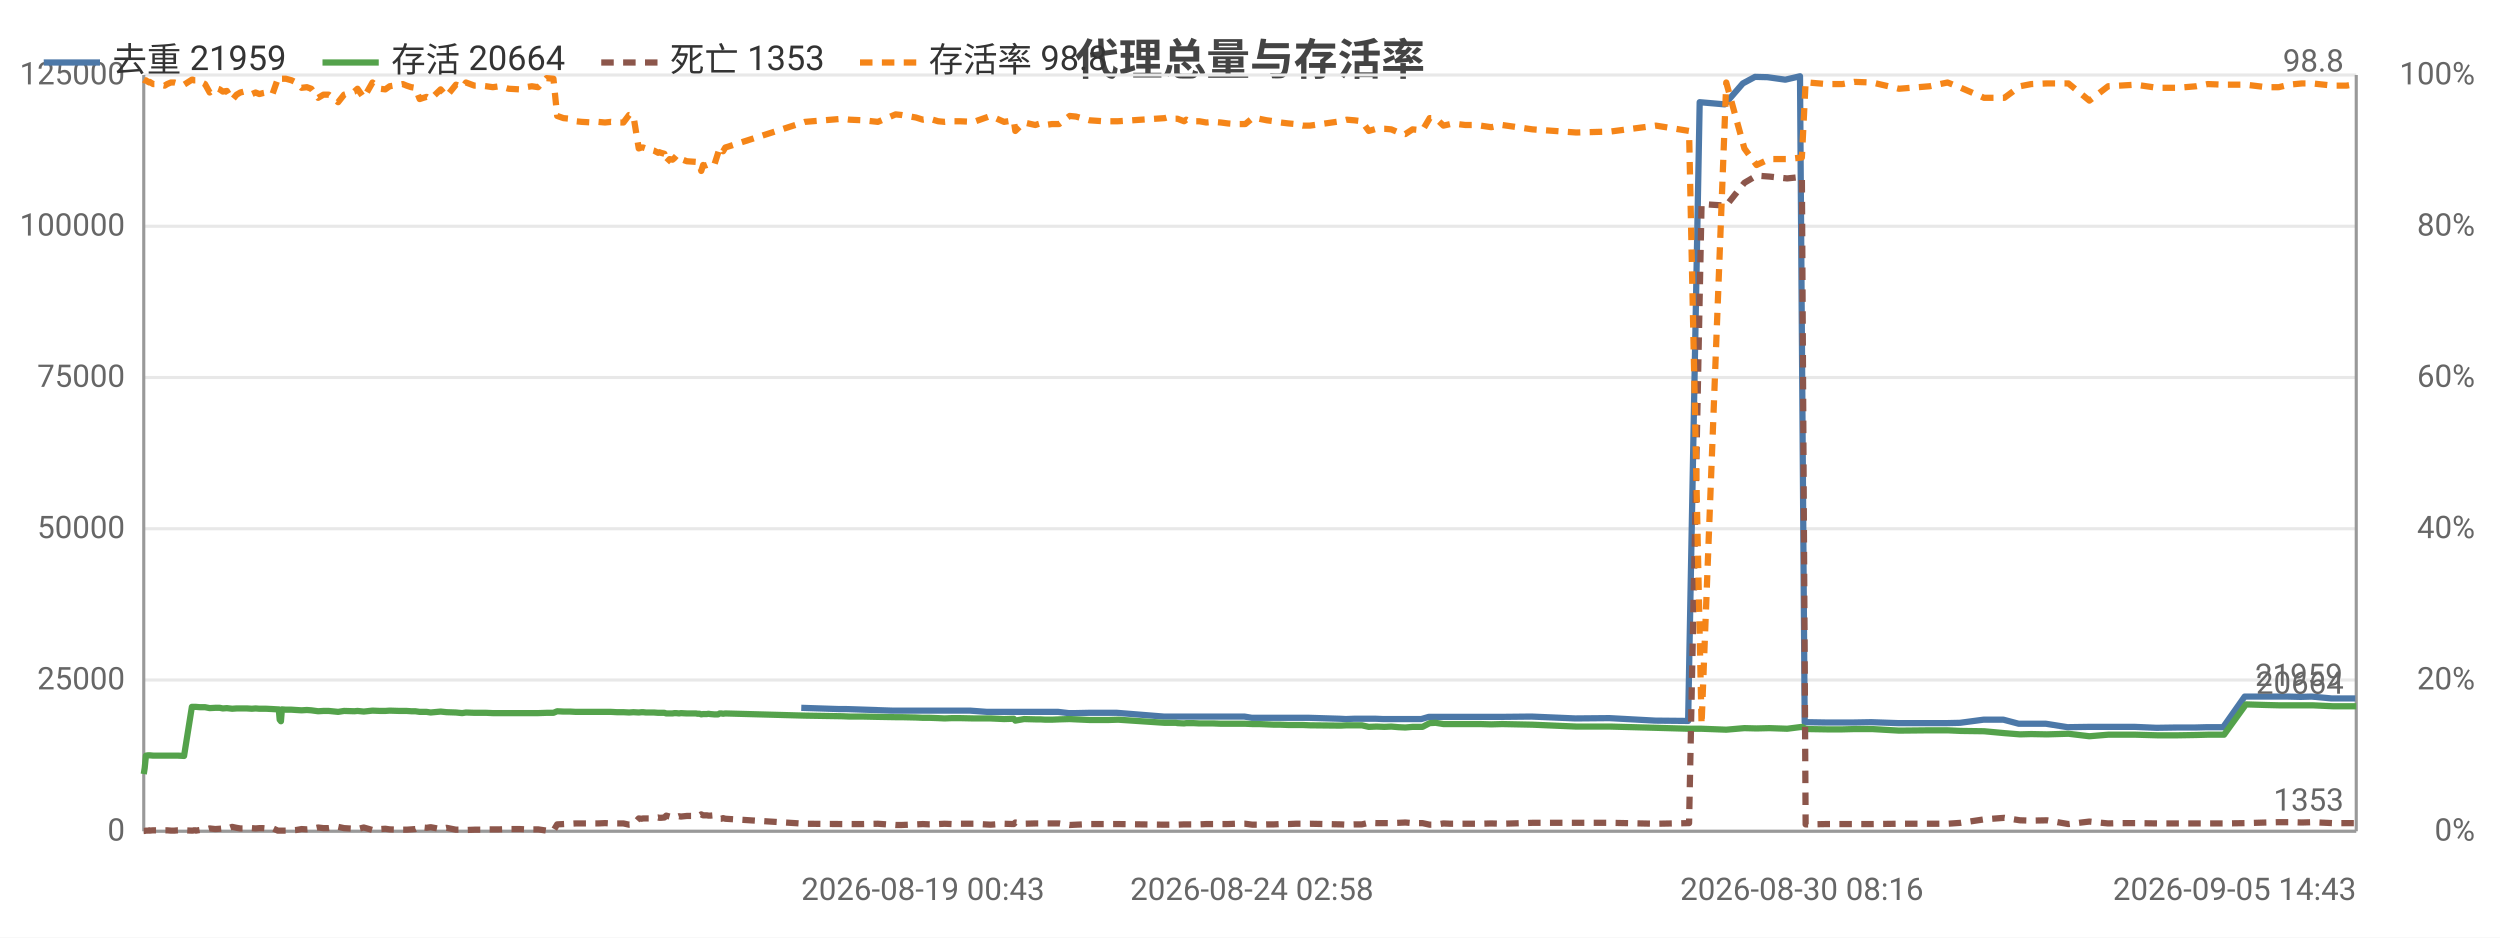
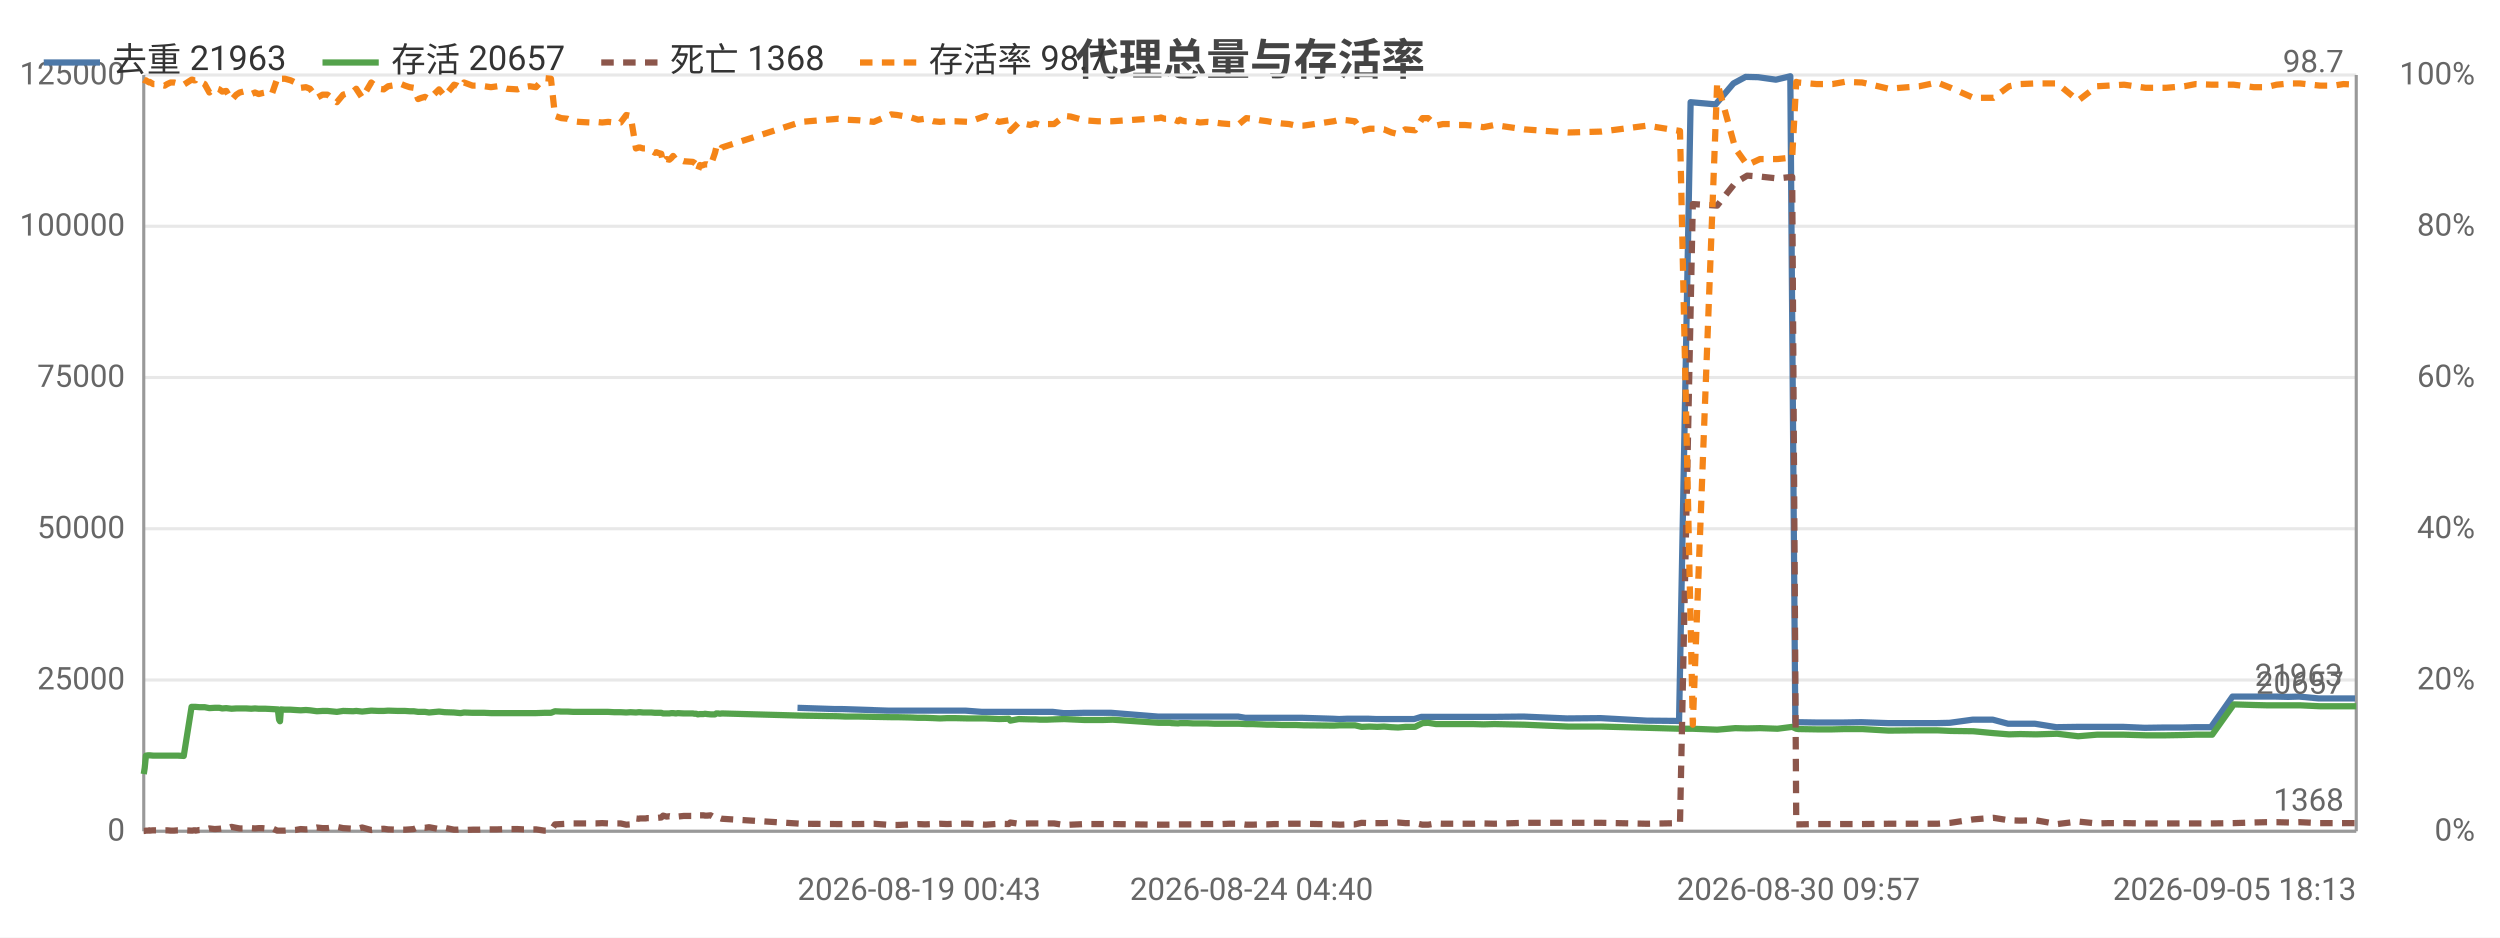
<svg xmlns="http://www.w3.org/2000/svg" width="800" height="300" viewBox="0 0 800 300">
  <rect width="800" height="300" fill="#ffffff" />
  <style>text{font-family:system-ui,-apple-system,'Segoe UI',Roboto,'PingFang SC','Microsoft YaHei','Noto Sans CJK SC',sans-serif}.g{stroke:#e8e8e8;stroke-width:1}.a{stroke:#999;stroke-width:1}.t{font-size:10px;fill:#666}.m{font-size:10px;text-anchor:middle;fill:#666}.e{font-size:10px;text-anchor:end;fill:#666}.l{font-size:11px;fill:#333}.tt{font-size:14px;font-weight:600;text-anchor:middle;fill:#444}.em{font-size:13px;text-anchor:middle;fill:#999}</style>
  <text class="tt" x="400.0" y="24">代理总量与存活率</text>
  <line class="g" x1="46" y1="266" x2="754" y2="266" />
  <text class="e" x="40" y="269">0</text>
  <line class="g" x1="46" y1="217.6" x2="754" y2="217.6" />
  <text class="e" x="40" y="220.6">25000</text>
  <line class="g" x1="46" y1="169.2" x2="754" y2="169.2" />
  <text class="e" x="40" y="172.2">50000</text>
  <line class="g" x1="46" y1="120.8" x2="754" y2="120.8" />
  <text class="e" x="40" y="123.8">75000</text>
  <line class="g" x1="46" y1="72.4" x2="754" y2="72.4" />
  <text class="e" x="40" y="75.4">100000</text>
  <line class="g" x1="46" y1="24" x2="754" y2="24" />
  <text class="e" x="40" y="27">125000</text>
  <text class="e" x="792" y="269">0%</text>
  <text class="e" x="792" y="220.6">20%</text>
  <text class="e" x="792" y="172.2">40%</text>
  <text class="e" x="792" y="123.8">60%</text>
  <text class="e" x="792" y="75.4">80%</text>
  <text class="e" x="792" y="27">100%</text>
  <line class="a" x1="754" y1="24" x2="754" y2="266" />
  <line class="a" x1="46" y1="24" x2="46" y2="266" />
  <line class="a" x1="46" y1="266" x2="754" y2="266" />
-   <polyline fill="none" stroke="#4c78a8" stroke-width="2" stroke-linejoin="round" points="256.4,226.5 268.4,226.9 270.7,226.9 285.4,227.4 287.4,227.4 291.9,227.4 294.1,227.4 296.3,227.4 299.0,227.4 301.1,227.4 303.5,227.4 305.9,227.4 310.4,227.4 315.8,227.8 320.9,227.8 324.1,227.8 324.6,227.8 327.3,227.8 331.0,227.8 331.8,227.8 332.6,227.8 334.1,227.8 336.3,227.8 338.6,227.8 342.0,228.2 343.9,228.2 348.4,228.1 352.7,228.1 354.4,228.1 357.4,228.1 372.4,229.3 373.1,229.3 374.2,229.3 376.0,229.3 376.5,229.3 378.7,229.3 379.2,229.3 379.7,229.3 380.9,229.3 381.6,229.3 383.5,229.3 385.6,229.3 388.0,229.3 390.4,229.3 392.7,229.3 395.0,229.3 398.2,229.3 400.6,229.7 402.6,229.7 405.1,229.7 407.3,229.7 409.5,229.7 412.0,229.7 414.3,229.7 416.5,229.7 418.9,229.7 428.8,230.0 430.7,230.1 433.2,230.0 435.5,230.0 437.7,230.0 440.3,230.0 442.6,230.1 444.8,230.1 447.2,230.1 449.4,230.1 451.7,230.1 454.8,230.1 457.2,229.4 459.1,229.4 461.5,229.4 463.8,229.4 466.0,229.4 468.6,229.4 470.9,229.4 473.4,229.4 476.9,229.4 480.4,229.4 490.1,229.3 504.1,229.9 515.0,229.8 529.7,230.6 540.2,230.7 543.9,32.7 551.9,33.4 557.7,26.7 561.6,24.6 565.6,24.7 571.3,25.5 576.0,24.4 577.5,231.1 578.3,231.1 584.1,231.2 589.3,231.2 593.2,231.2 598.8,231.1 607.4,231.4 617.1,231.4 622.9,231.4 627.2,231.3 634.7,230.3 641.1,230.3 646.0,231.6 649.8,231.6 654.7,231.6 661.6,232.7 668.3,232.6 674.4,232.6 678.0,232.6 683.2,232.6 690.1,232.9 696.6,232.8 702.5,232.8 706.2,232.7 711.4,232.7 718.3,222.9 724.8,222.9 728.8,222.9 732.1,222.9 736.2,223.0 739.7,222.9 746.1,223.5 750.5,223.5 753.7,223.5" />
-   <text class="t" x="749.7" y="219.5" text-anchor="end" fill="#4c78a8">21959</text>
-   <polyline fill="none" stroke="#54a24b" stroke-width="2" stroke-linejoin="round" points="46,247.7 46.3,245.8 46.7,241.8 47.4,241.7 47.8,241.7 47.9,241.7 49.0,241.8 50.2,241.8 51.4,241.8 52.7,241.8 53.5,241.8 54.7,241.8 55.8,241.8 56.9,241.8 58.9,241.9 61.4,226.2 61.7,226.2 62.0,226.2 62.6,226.2 62.7,226.2 63.9,226.3 64.2,226.3 65.6,226.3 67.1,226.6 68.9,226.5 70.3,226.5 71.3,226.7 72.6,226.6 74.3,226.8 75.7,226.7 76.9,226.7 78.1,226.7 79.0,226.7 80.6,226.8 81.8,226.7 83.0,226.8 84.1,226.8 85.2,226.8 87.2,226.9 88.9,227.0 89.2,227.0 89.5,230.3 89.9,230.8 90.2,227.0 91.5,227.1 93.3,227.1 94.8,227.2 96.5,227.3 98.2,227.2 99.6,227.3 101.8,227.6 103.5,227.5 105.2,227.5 108.2,227.8 110.1,227.5 113.4,227.6 114.4,227.5 116.4,227.7 119.2,227.4 121.6,227.5 123.3,227.5 124.7,227.4 127.8,227.5 128.9,227.5 130.1,227.5 131.6,227.6 132.9,227.6 134.3,227.8 135.5,227.8 136.5,227.8 137.8,228.0 141.0,227.7 142.9,227.9 145.9,228.0 146.9,228.1 147.9,228.2 149.1,228.0 151.8,228.1 153.7,228.1 155.6,228.1 157.7,228.2 159.9,228.2 162.8,228.2 166.3,228.2 168.2,228.2 170.2,228.2 172.2,228.2 174.9,228.1 177.1,228.1 178.3,227.6 180.3,227.7 182.4,227.7 184.2,227.8 186.2,227.8 189.7,227.8 191.4,227.8 193.6,227.8 195.5,227.8 197.4,227.9 199.5,227.9 201.3,228.0 202.7,227.9 204.4,228.0 205.3,227.9 205.8,227.9 206.7,228.0 207.6,228.0 208.1,228.0 208.5,228.0 209.3,228.0 210.6,228.1 211.0,228.1 211.5,228.1 212.6,228.1 213.2,228.3 214.3,228.3 215.2,228.3 215.8,228.2 216.4,228.2 217.3,228.3 217.9,228.2 219.8,228.3 222.7,228.3 223.2,228.4 223.9,228.4 224.4,228.6 225.0,228.5 225.5,228.5 226.2,228.5 226.7,228.4 227.3,228.5 228.5,228.6 229.8,228.6 230.3,228.3 230.8,228.3 231.4,228.4 232.1,228.3 257.6,229.0 269.6,229.2 271.9,229.3 276.3,229.3 280.9,229.4 286.6,229.5 288.5,229.5 293.1,229.6 295.3,229.7 297.5,229.7 300.2,229.8 302.3,229.9 304.6,229.8 307.1,229.8 311.6,229.9 317.0,229.9 321.3,230.1 324.4,230.0 324.9,230.6 327.7,230.1 331.3,230.2 332.2,230.2 332.9,230.2 334.5,230.3 336.6,230.3 338.9,230.2 342.3,230.1 344.3,230.2 348.7,230.4 353.1,230.4 354.7,230.4 357.8,230.3 372.7,231.3 373.4,231.3 374.6,231.3 376.3,231.3 376.8,231.4 378.9,231.5 379.6,231.4 380.0,231.4 381.2,231.4 381.9,231.4 383.8,231.5 386.0,231.5 388.3,231.5 390.7,231.6 392.9,231.6 395.3,231.6 398.5,231.6 400.8,231.7 402.9,231.7 405.4,231.8 407.7,231.9 409.8,231.9 412.3,232.0 414.6,232.0 416.9,232.0 419.2,232.1 429.0,232.2 431.0,232.1 433.4,232.1 435.8,232.1 438.0,232.6 440.5,232.5 443.0,232.6 445.2,232.5 447.6,232.7 449.7,232.8 452.0,232.6 455.2,232.6 457.5,231.4 459.4,231.3 461.9,231.7 464.1,231.7 466.4,231.7 468.9,231.7 471.2,231.7 473.8,231.7 477.2,231.8 480.7,231.7 490.4,231.9 504.4,232.5 515.3,232.5 529.9,232.9 540.5,233.2 544.5,233.2 552.4,233.5 558.2,233.0 562.1,233.1 566.2,233.0 571.9,233.2 576.6,232.6 577.8,233.2 578.6,233.3 584.5,233.4 589.6,233.4 593.4,233.3 599.1,233.3 607.7,233.8 617.5,233.7 623.2,233.7 627.5,233.9 634.9,234.0 641.4,234.6 646.4,235.0 650.0,234.9 655.0,235.0 661.9,234.8 668.6,235.6 674.6,235.1 678.3,235.1 683.4,235.1 690.3,235.3 696.9,235.3 702.8,235.2 706.5,235.1 711.7,235.1 718.7,225.4 725.2,225.6 729.2,225.7 732.5,225.7 736.6,225.7 740.0,225.7 746.5,226.0 750.9,226.0 754,226.0" />
-   <text class="t" x="750" y="222.0" text-anchor="end" fill="#54a24b">20664</text>
-   <polyline fill="none" stroke="#8c564b" stroke-width="2" stroke-dasharray="4,3" stroke-linejoin="round" points="46,265.9 46.3,265.9 46.7,265.8 47.4,265.8 47.8,265.7 47.9,265.8 49.0,265.7 50.2,265.7 51.4,265.7 52.7,265.7 53.5,265.7 54.7,265.8 55.8,265.8 56.9,265.7 58.9,265.7 61.4,265.8 61.7,265.8 62.0,265.7 62.6,265.7 62.7,265.8 63.9,265.6 64.2,265.6 65.6,265.5 67.1,265.1 68.9,265.3 70.3,265.2 71.3,265.1 72.6,265.2 74.3,264.6 75.7,264.9 76.9,265.1 78.1,265.1 79.0,265.0 80.6,265.0 81.8,265.1 83.0,265.0 84.1,265.0 85.2,265.1 87.2,265.0 88.9,265.8 89.2,265.8 89.5,265.8 89.9,265.8 90.2,265.8 91.5,265.8 93.3,265.7 94.8,265.6 96.5,265.3 98.2,265.4 99.6,265.3 101.8,264.8 103.5,265.0 105.2,265.0 108.2,264.6 110.1,265.0 113.4,265.2 114.4,265.3 116.4,264.8 119.2,265.6 121.6,265.3 123.3,265.2 124.7,265.4 127.8,265.5 128.9,265.5 130.1,265.5 131.6,265.4 132.9,265.3 134.3,264.7 135.5,264.8 136.5,264.9 137.8,264.7 141.0,265.3 142.9,264.9 145.9,265.5 146.9,265.5 147.9,265.4 149.1,265.6 151.8,265.5 153.7,265.5 155.6,265.4 157.7,265.4 159.9,265.4 162.8,265.3 166.3,265.3 168.2,265.4 170.2,265.4 172.2,265.4 174.9,265.8 177.1,265.8 178.3,263.8 180.3,263.7 182.4,263.6 184.2,263.5 186.2,263.5 189.7,263.5 191.4,263.5 193.6,263.4 195.5,263.5 197.4,263.5 199.5,263.5 201.3,263.9 202.7,263.8 204.4,261.9 205.3,262.0 205.8,261.9 206.7,261.9 207.6,261.9 208.1,261.8 208.5,261.8 209.3,261.8 210.6,261.6 211.0,261.7 211.5,261.7 212.6,261.6 213.2,261.0 214.3,261.3 215.2,261.2 215.8,261.3 216.4,261.5 217.3,261.2 217.9,261.3 219.8,261.1 222.7,261.1 223.2,261.1 223.9,260.9 224.4,260.6 225.0,260.9 225.5,260.9 226.2,260.9 226.7,261.0 227.3,261.0 228.5,260.9 229.8,261.7 230.3,262.0 230.8,262.0 231.4,261.8 232.1,262.0 257.6,263.6 269.6,263.7 271.9,263.7 276.3,263.7 280.9,263.6 286.6,264.0 288.5,264.0 293.1,263.8 295.3,263.7 297.5,263.8 300.2,263.7 302.3,263.6 304.6,263.7 307.1,263.6 311.6,263.6 317.0,263.9 321.3,263.6 324.4,263.7 324.9,263.2 327.7,263.6 331.3,263.5 332.2,263.5 332.9,263.5 334.5,263.5 336.6,263.5 338.9,263.5 342.3,264.0 344.3,263.9 348.7,263.7 353.1,263.7 354.7,263.7 357.8,263.7 372.7,263.9 373.4,263.9 374.6,263.9 376.3,263.9 376.8,263.9 378.9,263.8 379.6,263.8 380.0,263.8 381.2,263.8 381.9,263.8 383.8,263.8 386.0,263.7 388.3,263.7 390.7,263.7 392.9,263.7 395.3,263.6 398.5,263.6 400.8,263.9 402.9,263.9 405.4,263.8 407.7,263.8 409.8,263.7 412.3,263.7 414.6,263.6 416.9,263.6 419.2,263.6 429.0,263.8 431.0,263.9 433.4,263.8 435.8,263.8 438.0,263.3 440.5,263.4 443.0,263.4 445.2,263.4 447.6,263.3 449.7,263.2 452.0,263.4 455.2,263.4 457.5,263.9 459.4,263.9 461.9,263.5 464.1,263.6 466.4,263.6 468.9,263.6 471.2,263.6 473.8,263.6 477.2,263.5 480.7,263.6 490.4,263.3 504.4,263.3 515.3,263.3 529.9,263.6 540.5,263.4 544.5,65.3 552.4,65.8 558.2,58.5 562.1,56.2 566.2,56.5 571.9,57.1 576.6,56.6 577.8,263.8 578.6,263.8 584.5,263.7 589.6,263.7 593.4,263.7 599.1,263.7 607.7,263.6 617.5,263.6 623.2,263.6 627.5,263.3 634.9,262.2 641.4,261.7 646.4,262.5 650.0,262.6 655.0,262.5 661.9,263.7 668.6,262.9 674.6,263.5 678.3,263.4 683.4,263.4 690.3,263.5 696.9,263.5 702.8,263.5 706.5,263.5 711.7,263.5 718.7,263.4 725.2,263.2 729.2,263.1 732.5,263.1 736.6,263.2 740.0,263.1 746.5,263.4 750.9,263.4 754,263.4" />
-   <text class="t" x="750" y="259.4" text-anchor="end" fill="#8c564b">1353</text>
-   <polyline fill="none" stroke="#f58518" stroke-width="2" stroke-dasharray="4,3" stroke-linejoin="round" points="46,25.5 46.3,25.7 46.7,25.7 47.4,26.2 47.8,26.4 47.9,26.2 49.0,26.9 50.2,26.9 51.4,27.1 52.7,27.4 53.5,26.9 54.7,26.4 55.8,26.4 56.9,26.7 58.9,27.1 61.4,25.5 61.7,25.5 62.0,25.7 62.6,25.7 62.7,25.5 63.9,26.2 64.2,26.2 65.6,26.9 67.1,29.6 68.9,28.1 70.3,28.6 71.3,29.3 72.6,29.1 74.3,32.0 75.7,30.3 76.9,29.6 78.1,29.3 79.0,29.8 80.6,30.1 81.8,29.6 83.0,30.1 84.1,29.8 85.2,29.6 87.2,30.1 88.9,25.2 89.2,25.0 89.5,25.5 89.9,25.7 90.2,25.2 91.5,25.2 93.3,25.7 94.8,26.4 96.5,28.1 98.2,27.9 99.6,28.4 101.8,31.3 103.5,30.3 105.2,30.3 108.2,32.7 110.1,30.3 113.4,29.3 114.4,28.4 116.4,31.3 119.2,26.4 121.6,28.4 123.3,28.6 124.7,27.6 127.8,27.1 128.9,26.9 130.1,27.4 131.6,27.9 132.9,28.1 134.3,31.7 135.5,31.3 136.5,31.0 137.8,31.7 141.0,28.6 142.9,30.8 145.9,27.1 146.9,27.4 147.9,28.1 149.1,26.4 151.8,27.4 153.7,27.4 155.6,27.6 157.7,27.9 159.9,27.6 162.8,28.4 166.3,28.6 168.2,27.9 170.2,27.6 172.2,27.9 174.9,25.0 177.1,25.2 178.3,37.1 180.3,37.8 182.4,38.0 184.2,38.8 186.2,39.0 189.7,39.2 191.4,39.0 193.6,39.2 195.5,39.0 197.4,39.2 199.5,39.2 201.3,36.8 202.7,37.1 204.4,47.5 205.3,47.2 205.8,47.2 206.7,47.5 207.6,47.5 208.1,48.0 208.5,48.0 209.3,48.2 210.6,48.9 211.0,48.7 211.5,48.9 212.6,49.2 213.2,52.1 214.3,50.9 215.2,51.1 215.8,50.6 216.4,49.9 217.3,51.1 217.9,50.9 219.8,51.6 222.7,51.8 223.2,52.1 223.9,52.6 224.4,54.7 225.0,52.8 225.5,53.0 226.2,52.8 226.7,52.6 227.3,52.6 228.5,53.0 229.8,48.9 230.3,47.2 230.8,47.5 231.4,48.4 232.1,47.2 257.6,39.0 269.6,38.0 271.9,38.3 276.3,38.5 280.9,39.0 286.6,36.6 288.5,36.8 293.1,37.6 295.3,38.3 297.5,38.0 300.2,38.8 302.3,39.0 304.6,38.8 307.1,38.8 311.6,39.0 317.0,37.1 321.3,39.0 324.4,38.5 324.9,41.9 327.7,39.2 331.3,40.0 332.2,39.7 332.9,39.5 334.5,40.0 336.6,39.7 338.9,39.7 342.3,37.1 344.3,37.3 348.7,38.5 353.1,38.8 354.7,38.8 357.8,38.8 372.7,37.8 373.4,37.6 374.6,38.0 376.3,38.0 376.8,38.0 378.9,38.8 379.6,38.3 380.0,38.5 381.2,38.8 381.9,38.8 383.8,38.8 386.0,39.2 388.3,39.0 390.7,39.2 392.9,39.5 395.3,39.7 398.5,39.7 400.8,37.8 402.9,38.0 405.4,38.5 407.7,38.8 409.8,39.2 412.3,39.5 414.6,39.7 416.9,40.2 419.2,40.2 429.0,38.8 431.0,38.3 433.4,38.5 435.8,38.8 438.0,41.9 440.5,41.2 443.0,41.2 445.2,41.4 447.6,42.4 449.7,42.9 452.0,41.4 455.2,41.7 457.5,37.8 459.4,37.8 461.9,40.2 464.1,39.7 466.4,39.7 468.9,40.0 471.2,40.0 473.8,40.2 477.2,40.7 480.7,40.0 490.4,41.4 504.4,42.4 515.3,42.1 529.9,40.2 540.5,41.9 544.5,231.9 552.4,26.4 558.2,47.5 562.1,52.8 566.2,50.9 571.9,50.9 576.6,50.4 577.8,26.2 578.6,26.4 584.5,26.9 589.6,26.9 593.4,26.2 599.1,26.4 607.7,28.4 617.5,27.6 623.2,26.4 627.5,28.1 634.9,31.3 641.4,31.3 646.4,27.6 650.0,26.9 655.0,26.7 661.9,26.7 668.6,32.2 674.6,27.6 678.3,27.4 683.4,27.1 690.3,28.1 696.9,28.1 702.8,27.6 706.5,26.9 711.7,27.1 718.7,27.1 725.2,27.9 729.2,27.9 732.5,27.1 736.6,26.7 740.0,26.7 746.5,27.4 750.9,27.4 754,26.9" />
-   <text class="t" x="750" y="22.9" text-anchor="end" fill="#f58518">98.8</text>
-   <text class="t" x="256.4" y="288">2026-08-19 00:43</text>
-   <text class="m" x="400.6" y="288">2026-08-24 02:58</text>
-   <text class="m" x="576.6" y="288">2026-08-30 08:16</text>
-   <text class="e" x="754" y="288">2026-09-05 14:43</text>
+   <polyline fill="none" stroke="#4c78a8" stroke-width="2" stroke-linejoin="round" points="255.2,226.5 267.1,226.9 269.4,226.9 284.0,227.4 286.0,227.4 290.5,227.4 292.7,227.4 294.8,227.4 297.6,227.4 299.6,227.4 302.0,227.4 304.4,227.4 308.9,227.4 314.2,227.8 319.4,227.8 322.5,227.8 323.0,227.8 325.7,227.8 329.3,227.8 330.2,227.8 330.9,227.8 332.5,227.8 334.6,227.8 336.9,227.8 340.3,228.2 342.2,228.2 346.6,228.1 351.0,228.1 352.6,228.1 355.6,228.1 370.5,229.3 371.2,229.3 372.3,229.3 374.1,229.3 374.6,229.3 376.7,229.3 377.3,229.3 377.8,229.3 379.0,229.3 379.6,229.3 381.5,229.3 383.7,229.3 386.0,229.3 388.4,229.3 390.7,229.3 393.0,229.3 396.2,229.3 398.5,229.7 400.5,229.7 403.0,229.7 405.2,229.7 407.4,229.7 409.9,229.7 412.2,229.7 414.4,229.7 416.8,229.7 426.6,230.0 428.5,230.1 430.9,230.0 433.2,230.0 435.4,230.0 438.0,230.0 440.4,230.1 442.5,230.1 444.9,230.1 447.1,230.1 449.4,230.1 452.5,230.1 454.8,229.4 456.7,229.4 459.1,229.4 461.4,229.4 463.6,229.4 466.2,229.4 468.5,229.4 470.9,229.4 474.4,229.4 477.9,229.4 487.5,229.3 501.4,229.9 512.2,229.8 526.9,230.6 537.3,230.7 541.0,32.7 549.0,33.4 554.7,26.7 558.6,24.6 562.6,24.7 568.3,25.5 572.9,24.4 574.5,231.1 575.2,231.1 581.0,231.2 586.1,231.2 590.0,231.2 595.6,231.1 604.2,231.4 613.8,231.4 619.6,231.4 623.9,231.3 631.2,230.3 637.7,230.3 642.6,231.6 646.3,231.6 651.2,231.6 658.0,232.7 664.7,232.6 670.7,232.6 674.4,232.6 679.5,232.6 686.3,232.9 692.9,232.8 698.7,232.8 702.4,232.7 707.5,232.7 714.4,222.9 720.9,222.9 724.9,222.9 728.2,222.9 732.2,223.0 735.7,222.9 742.0,223.5 746.5,223.5 749.6,223.5 753.6,223.5" />
+   <text class="t" x="749.6" y="219.5" text-anchor="end" fill="#4c78a8">21963</text>
+   <polyline fill="none" stroke="#54a24b" stroke-width="2" stroke-linejoin="round" points="46,247.7 46.3,245.8 46.7,241.8 47.4,241.7 47.8,241.7 47.9,241.7 49.0,241.8 50.2,241.8 51.4,241.8 52.7,241.8 53.5,241.8 54.6,241.8 55.7,241.8 56.9,241.8 58.8,241.9 61.3,226.2 61.6,226.2 62.0,226.2 62.5,226.2 62.6,226.2 63.8,226.3 64.1,226.3 65.5,226.3 67.0,226.6 68.7,226.5 70.2,226.5 71.1,226.7 72.4,226.6 74.1,226.8 75.6,226.7 76.7,226.7 77.9,226.7 78.8,226.7 80.4,226.8 81.6,226.7 82.8,226.8 83.9,226.8 85.0,226.8 87.0,226.9 88.7,227.0 88.9,227.0 89.3,230.3 89.6,230.8 89.9,227.0 91.2,227.1 93.0,227.1 94.5,227.2 96.2,227.3 97.9,227.2 99.2,227.3 101.4,227.6 103.2,227.5 104.8,227.5 107.8,227.8 109.8,227.5 113.0,227.6 114.0,227.5 115.9,227.7 118.8,227.4 121.1,227.5 122.8,227.5 124.2,227.4 127.3,227.5 128.4,227.5 129.6,227.5 131.1,227.6 132.4,227.6 133.8,227.8 134.9,227.8 136.0,227.8 137.3,228.0 140.5,227.7 142.3,227.9 145.3,228.0 146.3,228.1 147.4,228.2 148.5,228.0 151.2,228.1 153.1,228.1 155.0,228.1 157.1,228.2 159.2,228.2 162.2,228.2 165.6,228.2 167.5,228.2 169.5,228.2 171.5,228.2 174.2,228.1 176.3,228.1 177.6,227.6 179.6,227.7 181.6,227.7 183.4,227.8 185.3,227.8 188.9,227.8 190.6,227.8 192.7,227.8 194.6,227.8 196.5,227.9 198.6,227.9 200.4,228.0 201.8,227.9 203.5,228.0 204.4,227.9 204.8,227.9 205.8,228.0 206.6,228.0 207.1,228.0 207.5,228.0 208.4,228.0 209.6,228.1 210.1,228.1 210.5,228.1 211.6,228.1 212.2,228.3 213.3,228.3 214.2,228.3 214.8,228.2 215.4,228.2 216.3,228.3 216.9,228.2 218.8,228.3 221.7,228.3 222.2,228.4 222.8,228.4 223.3,228.6 224.0,228.5 224.5,228.5 225.1,228.5 225.6,228.4 226.3,228.5 227.4,228.6 228.8,228.6 229.2,228.3 229.8,228.3 230.4,228.4 231.0,228.3 256.4,229.0 268.3,229.2 270.6,229.3 274.9,229.3 279.6,229.4 285.2,229.5 287.1,229.5 291.6,229.6 293.8,229.7 296.0,229.7 298.7,229.8 300.8,229.9 303.1,229.8 305.6,229.8 310.0,229.9 315.4,229.9 319.7,230.1 322.8,230.0 323.3,230.6 326.0,230.1 329.7,230.2 330.6,230.2 331.3,230.2 332.8,230.3 334.9,230.3 337.3,230.2 340.6,230.1 342.6,230.2 347.0,230.4 351.3,230.4 352.9,230.4 356.0,230.3 370.8,231.3 371.5,231.3 372.7,231.3 374.4,231.3 374.9,231.4 377.0,231.5 377.6,231.4 378.0,231.4 379.2,231.4 380.0,231.4 381.9,231.5 384.0,231.5 386.4,231.5 388.7,231.6 390.9,231.6 393.3,231.6 396.5,231.6 398.8,231.7 400.8,231.7 403.3,231.8 405.6,231.9 407.7,231.9 410.2,232.0 412.5,232.0 414.7,232.0 417.1,232.1 426.8,232.2 428.8,232.1 431.2,232.1 433.6,232.1 435.7,232.6 438.3,232.5 440.7,232.6 442.9,232.5 445.3,232.7 447.4,232.8 449.7,232.6 452.8,232.6 455.2,231.4 457.0,231.3 459.5,231.7 461.7,231.7 464.0,231.7 466.5,231.7 468.8,231.7 471.3,231.7 474.7,231.8 478.2,231.7 487.8,231.9 501.8,232.5 512.5,232.5 527.1,232.9 537.6,233.2 541.7,233.2 549.5,233.5 555.3,233.0 559.1,233.1 563.2,233.0 568.8,233.2 573.5,232.6 574.8,233.2 575.5,233.3 581.3,233.4 586.4,233.4 590.3,233.3 595.9,233.3 604.4,233.8 614.2,233.7 619.9,233.7 624.2,233.9 631.5,234.0 637.9,234.6 642.9,235.0 646.5,234.9 651.5,235.0 658.3,234.8 665.0,235.6 671.0,235.1 674.7,235.1 679.7,235.1 686.6,235.3 693.1,235.3 699.0,235.2 702.6,235.1 707.9,235.1 714.8,225.4 721.2,225.6 725.2,225.7 728.5,225.7 732.6,225.7 736.0,225.7 742.4,226.0 746.8,226.0 749.9,226.0 754,226.0" />
+   <text class="t" x="750" y="222.0" text-anchor="end" fill="#54a24b">20657</text>
+   <polyline fill="none" stroke="#8c564b" stroke-width="2" stroke-dasharray="4,3" stroke-linejoin="round" points="46,265.9 46.3,265.9 46.7,265.8 47.4,265.8 47.8,265.7 47.9,265.8 49.0,265.7 50.2,265.7 51.4,265.7 52.7,265.7 53.5,265.7 54.6,265.8 55.7,265.8 56.9,265.7 58.8,265.7 61.3,265.8 61.6,265.8 62.0,265.7 62.5,265.7 62.6,265.8 63.8,265.6 64.1,265.6 65.5,265.5 67.0,265.1 68.7,265.3 70.2,265.2 71.1,265.1 72.4,265.2 74.1,264.6 75.6,264.9 76.7,265.1 77.9,265.1 78.8,265.0 80.4,265.0 81.6,265.1 82.8,265.0 83.9,265.0 85.0,265.1 87.0,265.0 88.7,265.8 88.9,265.8 89.3,265.8 89.6,265.8 89.9,265.8 91.2,265.8 93.0,265.7 94.5,265.6 96.2,265.3 97.9,265.4 99.2,265.3 101.4,264.8 103.2,265.0 104.8,265.0 107.8,264.6 109.8,265.0 113.0,265.2 114.0,265.3 115.9,264.8 118.8,265.6 121.1,265.3 122.8,265.2 124.2,265.4 127.3,265.5 128.4,265.5 129.6,265.5 131.1,265.4 132.4,265.3 133.8,264.7 134.9,264.8 136.0,264.9 137.3,264.7 140.5,265.3 142.3,264.9 145.3,265.5 146.3,265.5 147.4,265.4 148.5,265.6 151.2,265.5 153.1,265.5 155.0,265.4 157.1,265.4 159.2,265.4 162.2,265.3 165.6,265.3 167.5,265.4 169.5,265.4 171.5,265.4 174.2,265.8 176.3,265.8 177.6,263.8 179.6,263.7 181.6,263.6 183.4,263.5 185.3,263.5 188.9,263.5 190.6,263.5 192.7,263.4 194.6,263.5 196.5,263.5 198.6,263.5 200.4,263.9 201.8,263.8 203.5,261.9 204.4,262.0 204.8,261.9 205.8,261.9 206.6,261.9 207.1,261.8 207.5,261.8 208.4,261.8 209.6,261.6 210.1,261.7 210.5,261.7 211.6,261.6 212.2,261.0 213.3,261.3 214.2,261.2 214.8,261.3 215.4,261.5 216.3,261.2 216.9,261.3 218.8,261.1 221.7,261.1 222.2,261.1 222.8,260.9 223.3,260.6 224.0,260.9 224.5,260.9 225.1,260.9 225.6,261.0 226.3,261.0 227.4,260.9 228.8,261.7 229.2,262.0 229.8,262.0 230.4,261.8 231.0,262.0 256.4,263.6 268.3,263.7 270.6,263.7 274.9,263.7 279.6,263.6 285.2,264.0 287.1,264.0 291.6,263.8 293.8,263.7 296.0,263.8 298.7,263.7 300.8,263.6 303.1,263.7 305.6,263.6 310.0,263.6 315.4,263.9 319.7,263.6 322.8,263.7 323.3,263.2 326.0,263.6 329.7,263.5 330.6,263.5 331.3,263.5 332.8,263.5 334.9,263.5 337.3,263.5 340.6,264.0 342.6,263.9 347.0,263.7 351.3,263.7 352.9,263.7 356.0,263.7 370.8,263.9 371.5,263.9 372.7,263.9 374.4,263.9 374.9,263.9 377.0,263.8 377.6,263.8 378.0,263.8 379.2,263.8 380.0,263.8 381.9,263.8 384.0,263.7 386.4,263.7 388.7,263.7 390.9,263.7 393.3,263.6 396.5,263.6 398.8,263.9 400.8,263.9 403.3,263.8 405.6,263.8 407.7,263.7 410.2,263.7 412.5,263.6 414.7,263.6 417.1,263.6 426.8,263.8 428.8,263.9 431.2,263.8 433.6,263.8 435.7,263.3 438.3,263.4 440.7,263.4 442.9,263.4 445.3,263.3 447.4,263.2 449.7,263.4 452.8,263.4 455.2,263.9 457.0,263.9 459.5,263.5 461.7,263.6 464.0,263.6 466.5,263.6 468.8,263.6 471.3,263.6 474.7,263.5 478.2,263.6 487.8,263.3 501.8,263.3 512.5,263.3 527.1,263.6 537.6,263.4 541.7,65.3 549.5,65.8 555.3,58.5 559.1,56.2 563.2,56.5 568.8,57.1 573.5,56.6 574.8,263.8 575.5,263.8 581.3,263.7 586.4,263.7 590.3,263.7 595.9,263.7 604.4,263.6 614.2,263.6 619.9,263.6 624.2,263.3 631.5,262.2 637.9,261.7 642.9,262.5 646.5,262.6 651.5,262.5 658.3,263.7 665.0,262.9 671.0,263.5 674.7,263.4 679.7,263.4 686.6,263.5 693.1,263.5 699.0,263.5 702.6,263.5 707.9,263.5 714.8,263.4 721.2,263.2 725.2,263.1 728.5,263.1 732.6,263.2 736.0,263.1 742.4,263.4 746.8,263.4 749.9,263.4 754,263.4" />
+   <text class="t" x="750" y="259.4" text-anchor="end" fill="#8c564b">1368</text>
+   <polyline fill="none" stroke="#f58518" stroke-width="2" stroke-dasharray="4,3" stroke-linejoin="round" points="46,25.5 46.3,25.7 46.7,25.7 47.4,26.2 47.8,26.4 47.9,26.2 49.0,26.9 50.2,26.9 51.4,27.1 52.7,27.4 53.5,26.9 54.6,26.4 55.7,26.4 56.9,26.7 58.8,27.1 61.3,25.5 61.6,25.5 62.0,25.7 62.5,25.7 62.6,25.5 63.8,26.2 64.1,26.2 65.5,26.9 67.0,29.6 68.7,28.1 70.2,28.6 71.1,29.3 72.4,29.1 74.1,32.0 75.6,30.3 76.7,29.6 77.9,29.3 78.8,29.8 80.4,30.1 81.6,29.6 82.8,30.1 83.9,29.8 85.0,29.6 87.0,30.1 88.7,25.2 88.9,25.0 89.3,25.5 89.6,25.7 89.9,25.2 91.2,25.2 93.0,25.7 94.5,26.4 96.2,28.1 97.9,27.9 99.2,28.4 101.4,31.3 103.2,30.3 104.8,30.3 107.8,32.7 109.8,30.3 113.0,29.3 114.0,28.4 115.9,31.3 118.8,26.4 121.1,28.4 122.8,28.6 124.2,27.6 127.3,27.1 128.4,26.9 129.6,27.4 131.1,27.9 132.4,28.1 133.8,31.7 134.9,31.3 136.0,31.0 137.3,31.7 140.5,28.6 142.3,30.8 145.3,27.1 146.3,27.4 147.4,28.1 148.5,26.4 151.2,27.4 153.1,27.4 155.0,27.6 157.1,27.9 159.2,27.6 162.2,28.4 165.6,28.6 167.5,27.9 169.5,27.6 171.5,27.9 174.2,25.0 176.3,25.2 177.6,37.1 179.6,37.8 181.6,38.0 183.4,38.8 185.3,39.0 188.9,39.2 190.6,39.0 192.7,39.2 194.6,39.0 196.5,39.2 198.6,39.2 200.4,36.8 201.8,37.1 203.5,47.5 204.4,47.2 204.8,47.2 205.8,47.5 206.6,47.5 207.1,48.0 207.5,48.0 208.4,48.2 209.6,48.9 210.1,48.7 210.5,48.9 211.6,49.2 212.2,52.1 213.3,50.9 214.2,51.1 214.8,50.6 215.4,49.9 216.3,51.1 216.9,50.9 218.8,51.6 221.7,51.8 222.2,52.1 222.8,52.6 223.3,54.7 224.0,52.8 224.5,53.0 225.1,52.8 225.6,52.6 226.3,52.6 227.4,53.0 228.8,48.9 229.2,47.2 229.8,47.5 230.4,48.4 231.0,47.2 256.4,39.0 268.3,38.0 270.6,38.3 274.9,38.5 279.6,39.0 285.2,36.6 287.1,36.8 291.6,37.6 293.8,38.3 296.0,38.0 298.7,38.8 300.8,39.0 303.1,38.8 305.6,38.8 310.0,39.0 315.4,37.1 319.7,39.0 322.8,38.5 323.3,41.9 326.0,39.2 329.7,40.0 330.6,39.7 331.3,39.5 332.8,40.0 334.9,39.7 337.3,39.7 340.6,37.1 342.6,37.3 347.0,38.5 351.3,38.8 352.9,38.8 356.0,38.8 370.8,37.8 371.5,37.6 372.7,38.0 374.4,38.0 374.9,38.0 377.0,38.8 377.6,38.3 378.0,38.5 379.2,38.8 380.0,38.8 381.9,38.8 384.0,39.2 386.4,39.0 388.7,39.2 390.9,39.5 393.3,39.7 396.5,39.7 398.8,37.8 400.8,38.0 403.3,38.5 405.6,38.8 407.7,39.2 410.2,39.5 412.5,39.7 414.7,40.2 417.1,40.2 426.8,38.8 428.8,38.3 431.2,38.5 433.6,38.8 435.7,41.9 438.3,41.2 440.7,41.2 442.9,41.4 445.3,42.4 447.4,42.9 449.7,41.4 452.8,41.7 455.2,37.8 457.0,37.8 459.5,40.2 461.7,39.7 464.0,39.7 466.5,40.0 468.8,40.0 471.3,40.2 474.7,40.7 478.2,40.0 487.8,41.4 501.8,42.4 512.5,42.1 527.1,40.2 537.6,41.9 541.7,231.9 549.5,26.4 555.3,47.5 559.1,52.8 563.2,50.9 568.8,50.9 573.5,50.4 574.8,26.2 575.5,26.4 581.3,26.9 586.4,26.9 590.3,26.2 595.9,26.4 604.4,28.4 614.2,27.6 619.9,26.4 624.2,28.1 631.5,31.3 637.9,31.3 642.9,27.6 646.5,26.9 651.5,26.7 658.3,26.7 665.0,32.2 671.0,27.6 674.7,27.4 679.7,27.1 686.6,28.1 693.1,28.1 699.0,27.6 702.6,26.9 707.9,27.1 714.8,27.1 721.2,27.9 725.2,27.9 728.5,27.1 732.6,26.7 736.0,26.7 742.4,27.4 746.8,27.4 749.9,26.9 754,27.1" />
+   <text class="t" x="750" y="23.1" text-anchor="end" fill="#f58518">98.7</text>
+   <text class="t" x="255.2" y="288">2026-08-19 00:43</text>
+   <text class="m" x="400.5" y="288">2026-08-24 04:40</text>
+   <text class="m" x="575.5" y="288">2026-08-30 09:57</text>
+   <text class="e" x="754" y="288">2026-09-05 18:13</text>
  <line x1="14" y1="20" x2="32" y2="20" stroke="#4c78a8" stroke-width="2" />
-   <text class="l" x="36" y="23">去重 21959</text>
+   <text class="l" x="36" y="23">去重 21963</text>
  <line x1="103.2" y1="20" x2="121.2" y2="20" stroke="#54a24b" stroke-width="2" />
-   <text class="l" x="125.2" y="23">存活 20664</text>
+   <text class="l" x="125.2" y="23">存活 20657</text>
  <line x1="192.4" y1="20" x2="210.4" y2="20" stroke="#8c564b" stroke-width="2" stroke-dasharray="4,3" />
-   <text class="l" x="214.4" y="23">死亡 1353</text>
+   <text class="l" x="214.4" y="23">死亡 1368</text>
  <line x1="275.2" y1="20" x2="293.2" y2="20" stroke="#f58518" stroke-width="2" stroke-dasharray="4,3" />
-   <text class="l" x="297.2" y="23">存活率 98.8</text>
+   <text class="l" x="297.2" y="23">存活率 98.7</text>
</svg>
